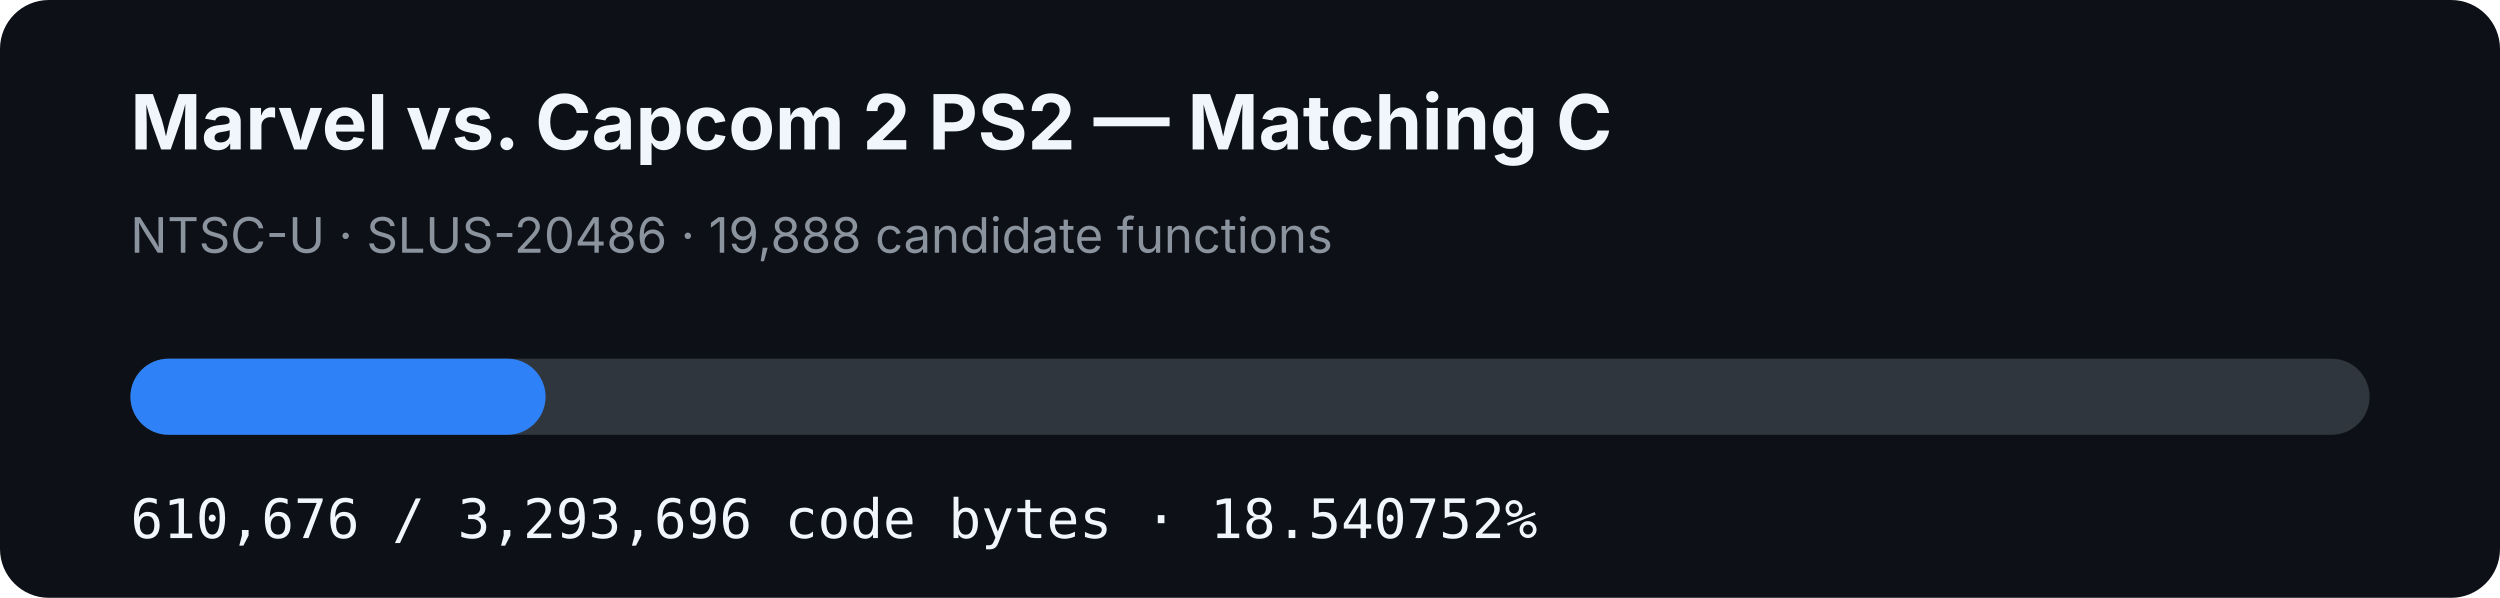
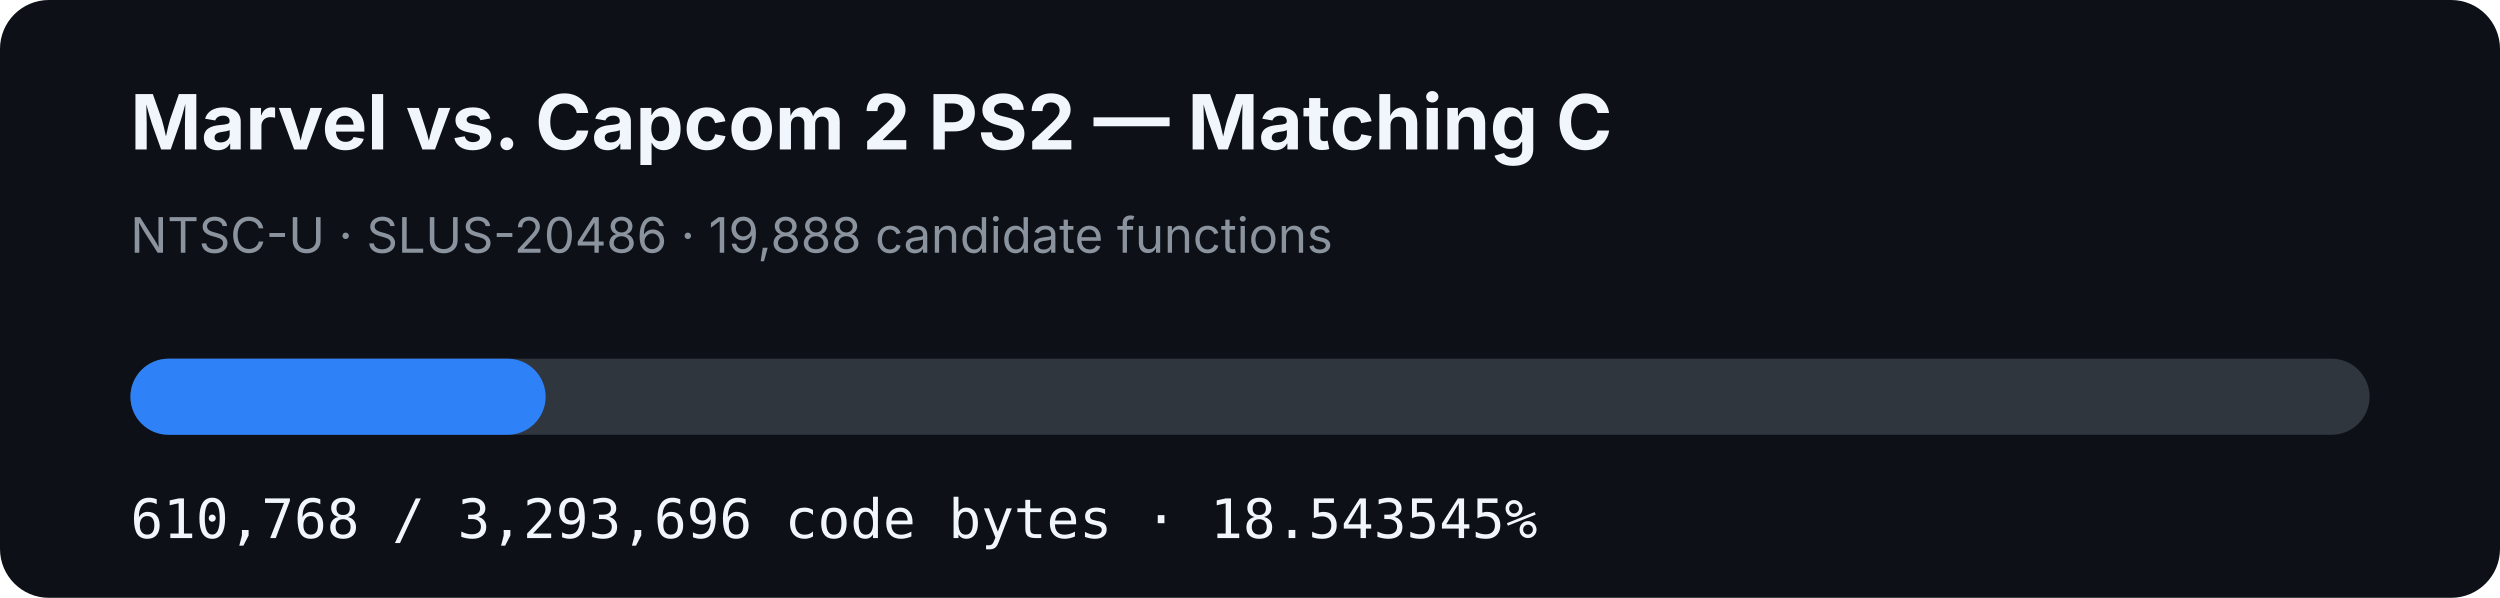
- <svg xmlns="http://www.w3.org/2000/svg" width="920" height="220" viewBox="0 0 920 220" role="img" aria-label="MVC2 PS2 matching C progress: 18.540752%">
+ <svg xmlns="http://www.w3.org/2000/svg" width="920" height="220" viewBox="0 0 920 220" role="img" aria-label="MVC2 PS2 matching C progress: 18.543545%">
  <rect width="920" height="220" rx="18" fill="#0d1117" />
  <text x="48" y="55" fill="#f0f6fc" font-family="-apple-system,BlinkMacSystemFont,Segoe UI,sans-serif" font-size="28" font-weight="700">Marvel vs. Capcom 2 PS2 — Matching C</text>
  <text x="48" y="93" fill="#8b949e" font-family="-apple-system,BlinkMacSystemFont,Segoe UI,sans-serif" font-size="18">NTSC-U · SLUS-20486 · 19,888 candidate functions</text>
  <rect x="48" y="132" width="824" height="28" rx="14" fill="#30363d" />
-   <rect x="48" y="132" width="152.776" height="28" rx="14" fill="#2f81f7" />
-   <text x="48" y="198" fill="#f0f6fc" font-family="ui-monospace,SFMono-Regular,Menlo,monospace" font-size="20">610,676 / 3,293,696 code bytes · 18.540752%</text>
+   <rect x="48" y="132" width="152.799" height="28" rx="14" fill="#2f81f7" />
+   <text x="48" y="198" fill="#f0f6fc" font-family="ui-monospace,SFMono-Regular,Menlo,monospace" font-size="20">610,768 / 3,293,696 code bytes · 18.543545%</text>
</svg>
